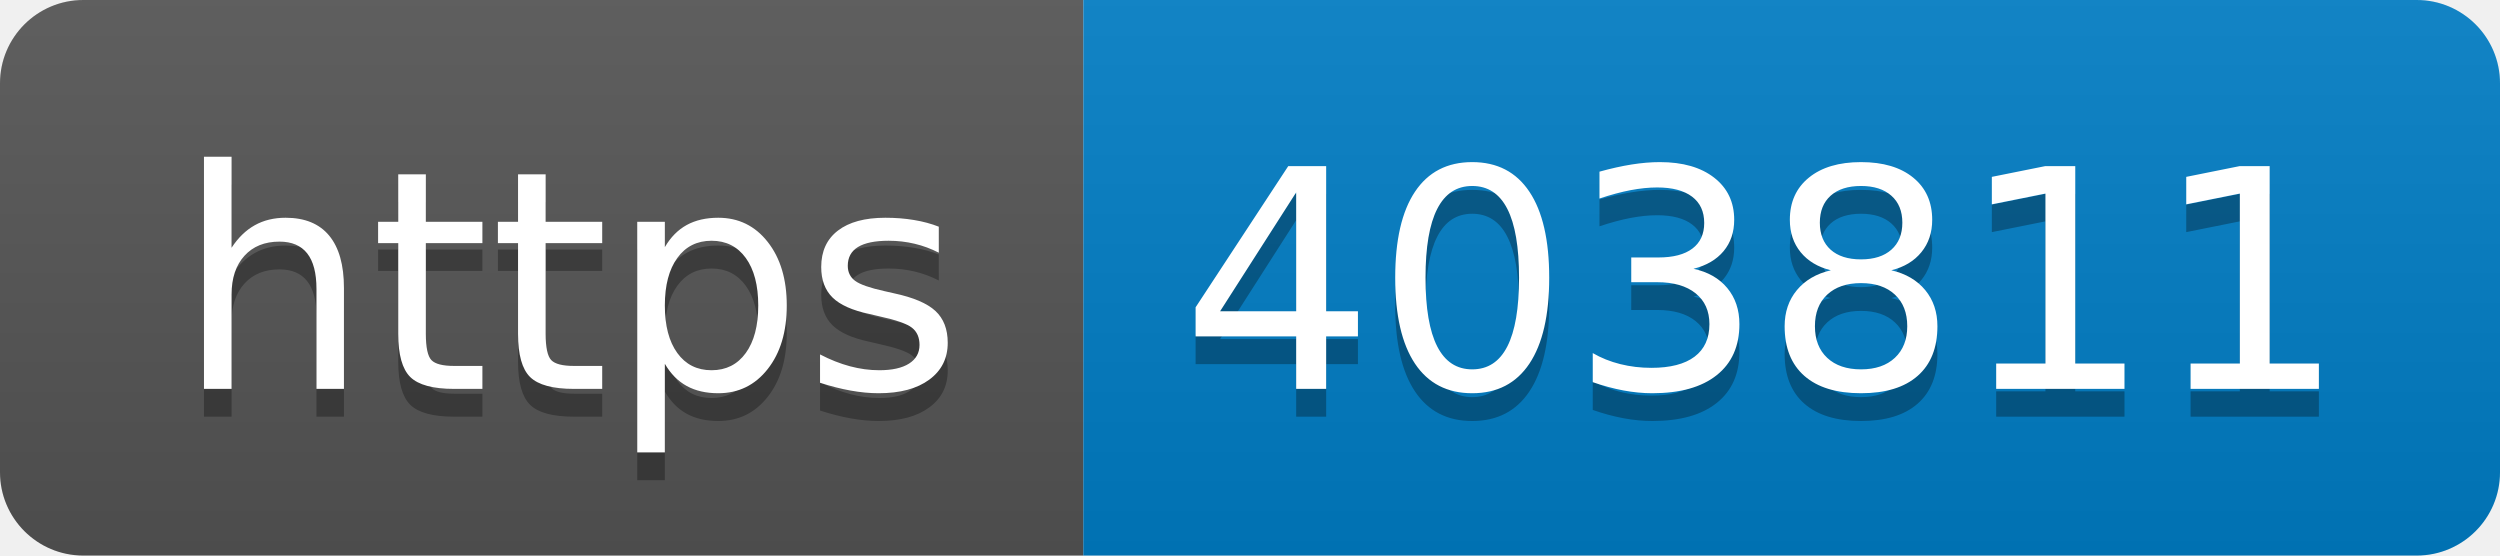
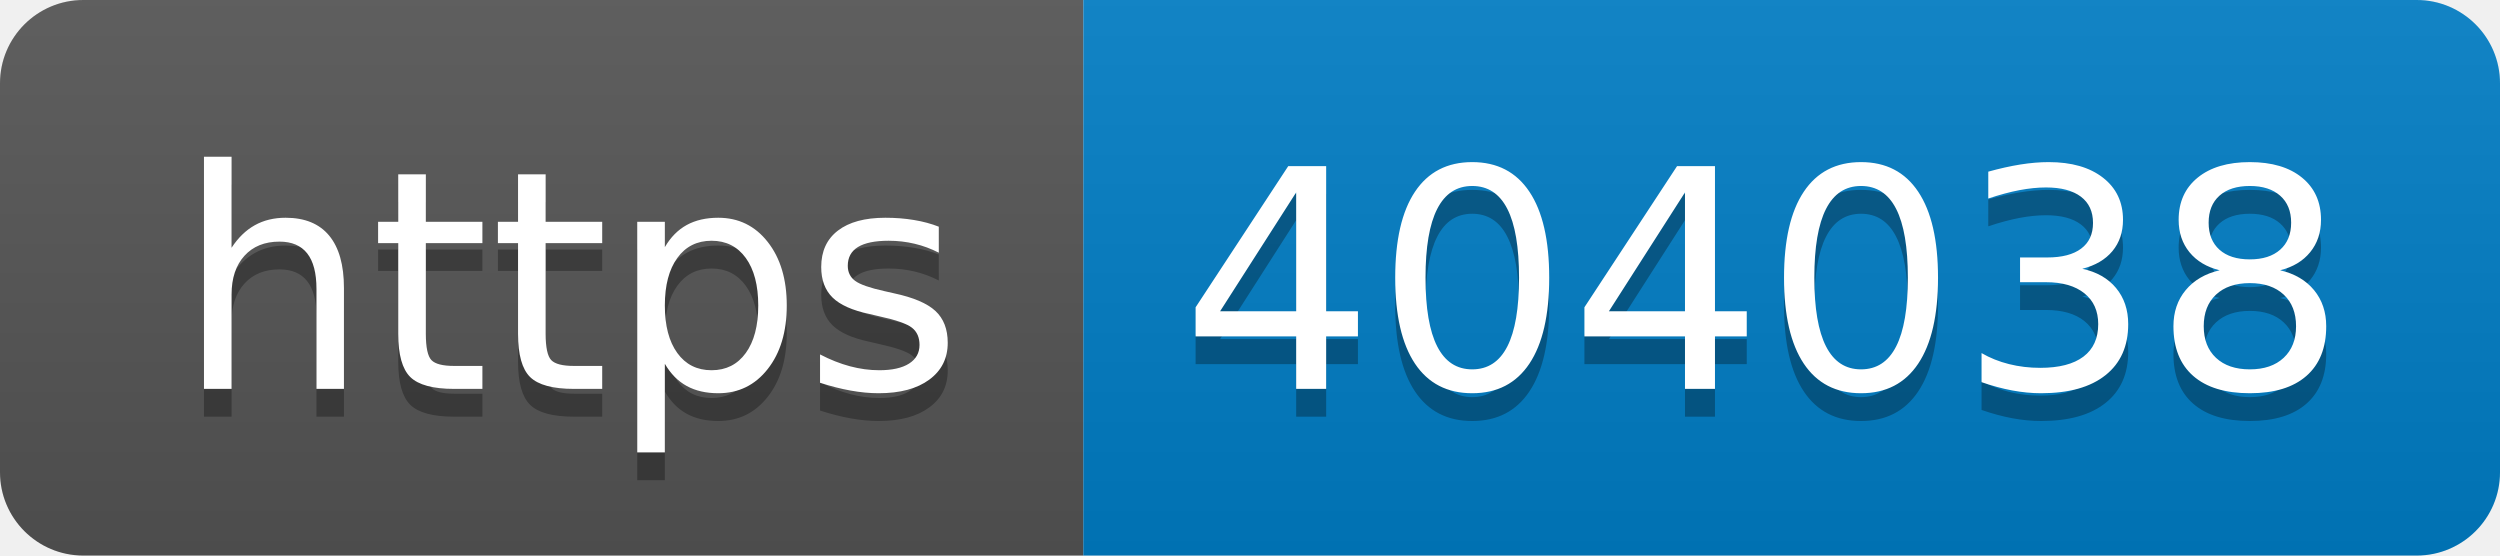
- <svg xmlns="http://www.w3.org/2000/svg" width="90" height="20" role="img" aria-label="https: 403811">
+ <svg xmlns="http://www.w3.org/2000/svg" width="90" height="20" role="img" aria-label="https: 404038">
  <linearGradient id="s" x2="0" y2="100%">
    <stop offset="0" stop-color="#bbb" stop-opacity=".1" />
    <stop offset="1" stop-opacity=".1" />
  </linearGradient>
  <clipPath id="r">
    <rect width="90" height="20" rx="3" fill="#fff" />
  </clipPath>
  <g clip-path="url(#r)">
    <rect width="39" height="20" fill="#555" />
    <rect x="39" width="51" height="20" fill="#007ec6" />
    <rect width="90" height="20" fill="url(#s)" />
  </g>
  <g fill="#fff" text-anchor="middle" font-family="Verdana,Geneva,DejaVu Sans,sans-serif" text-rendering="geometricPrecision" font-size="110">
    <text aria-hidden="true" x="205" y="150" fill="#010101" fill-opacity=".3" transform="scale(.1)" textLength="290">https</text>
    <text x="205" y="140" transform="scale(.1)" fill="#fff" textLength="290">https</text>
-     <text aria-hidden="true" x="635" y="150" fill="#010101" fill-opacity=".3" transform="scale(.1)" textLength="410">403811</text>
-     <text x="635" y="140" transform="scale(.1)" fill="#fff" textLength="410">403811</text>
+     <text aria-hidden="true" x="635" y="150" fill="#010101" fill-opacity=".3" transform="scale(.1)" textLength="410">404038</text>
+     <text x="635" y="140" transform="scale(.1)" fill="#fff" textLength="410">404038</text>
  </g>
</svg>
